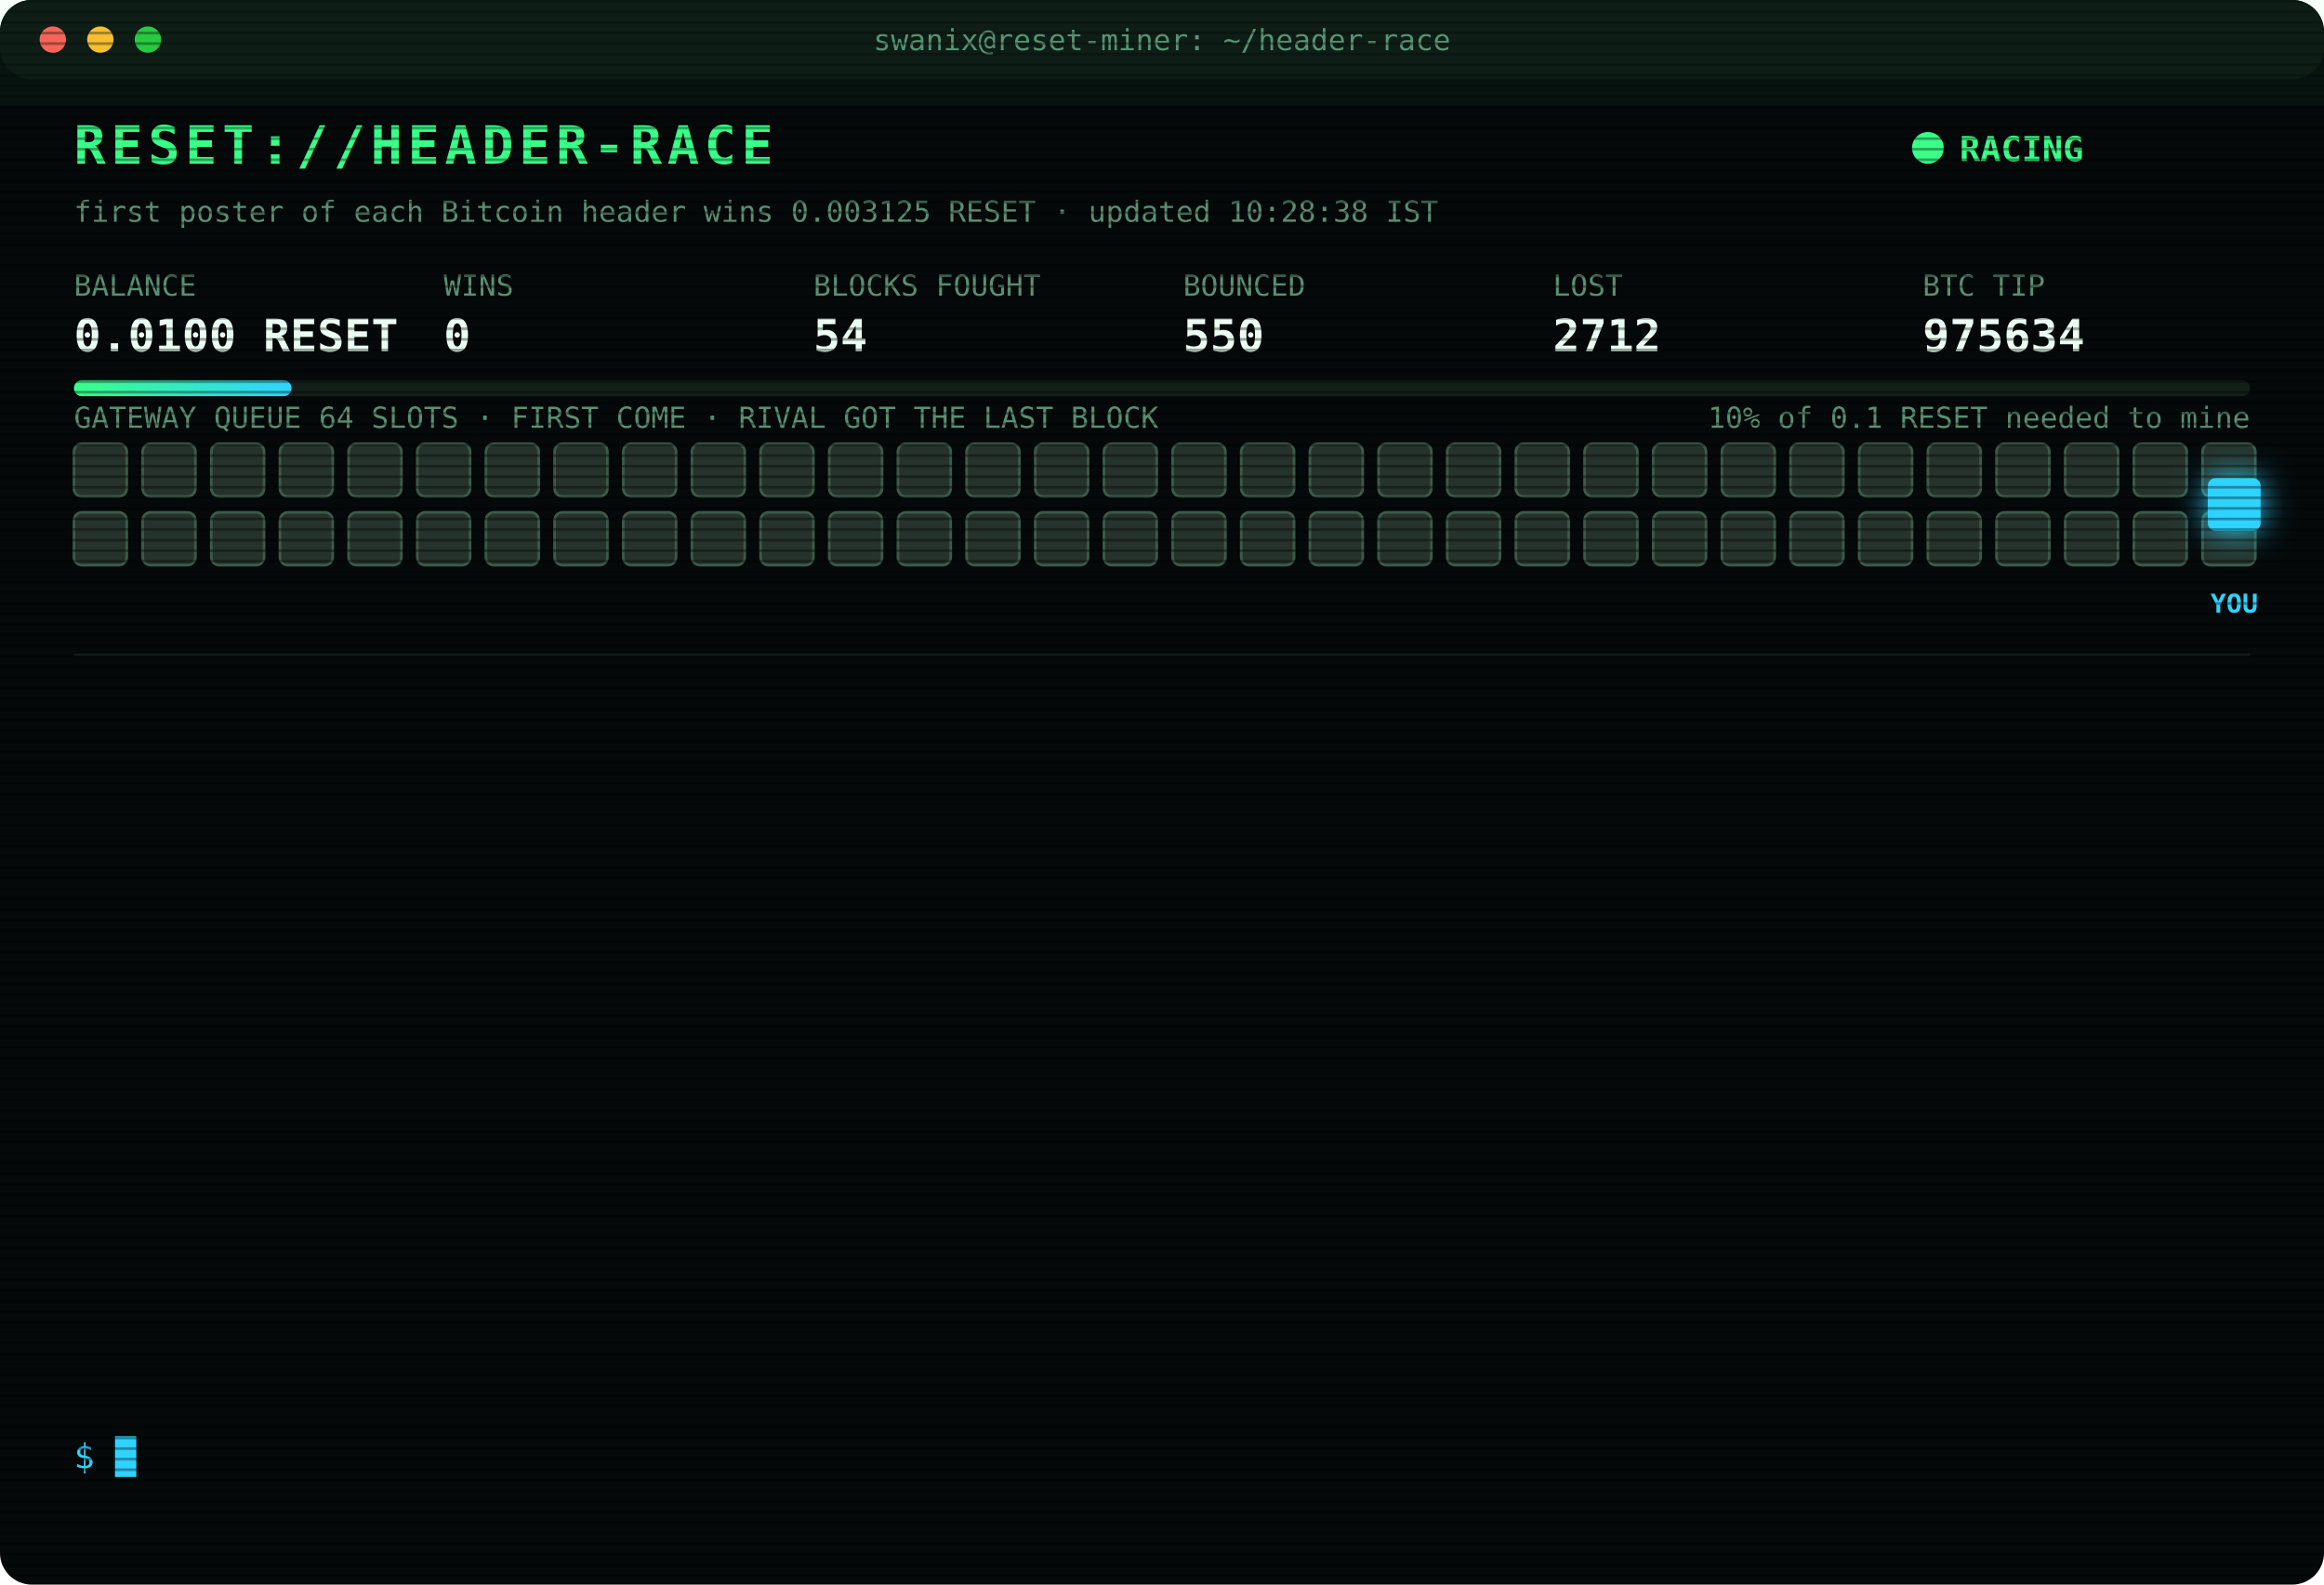
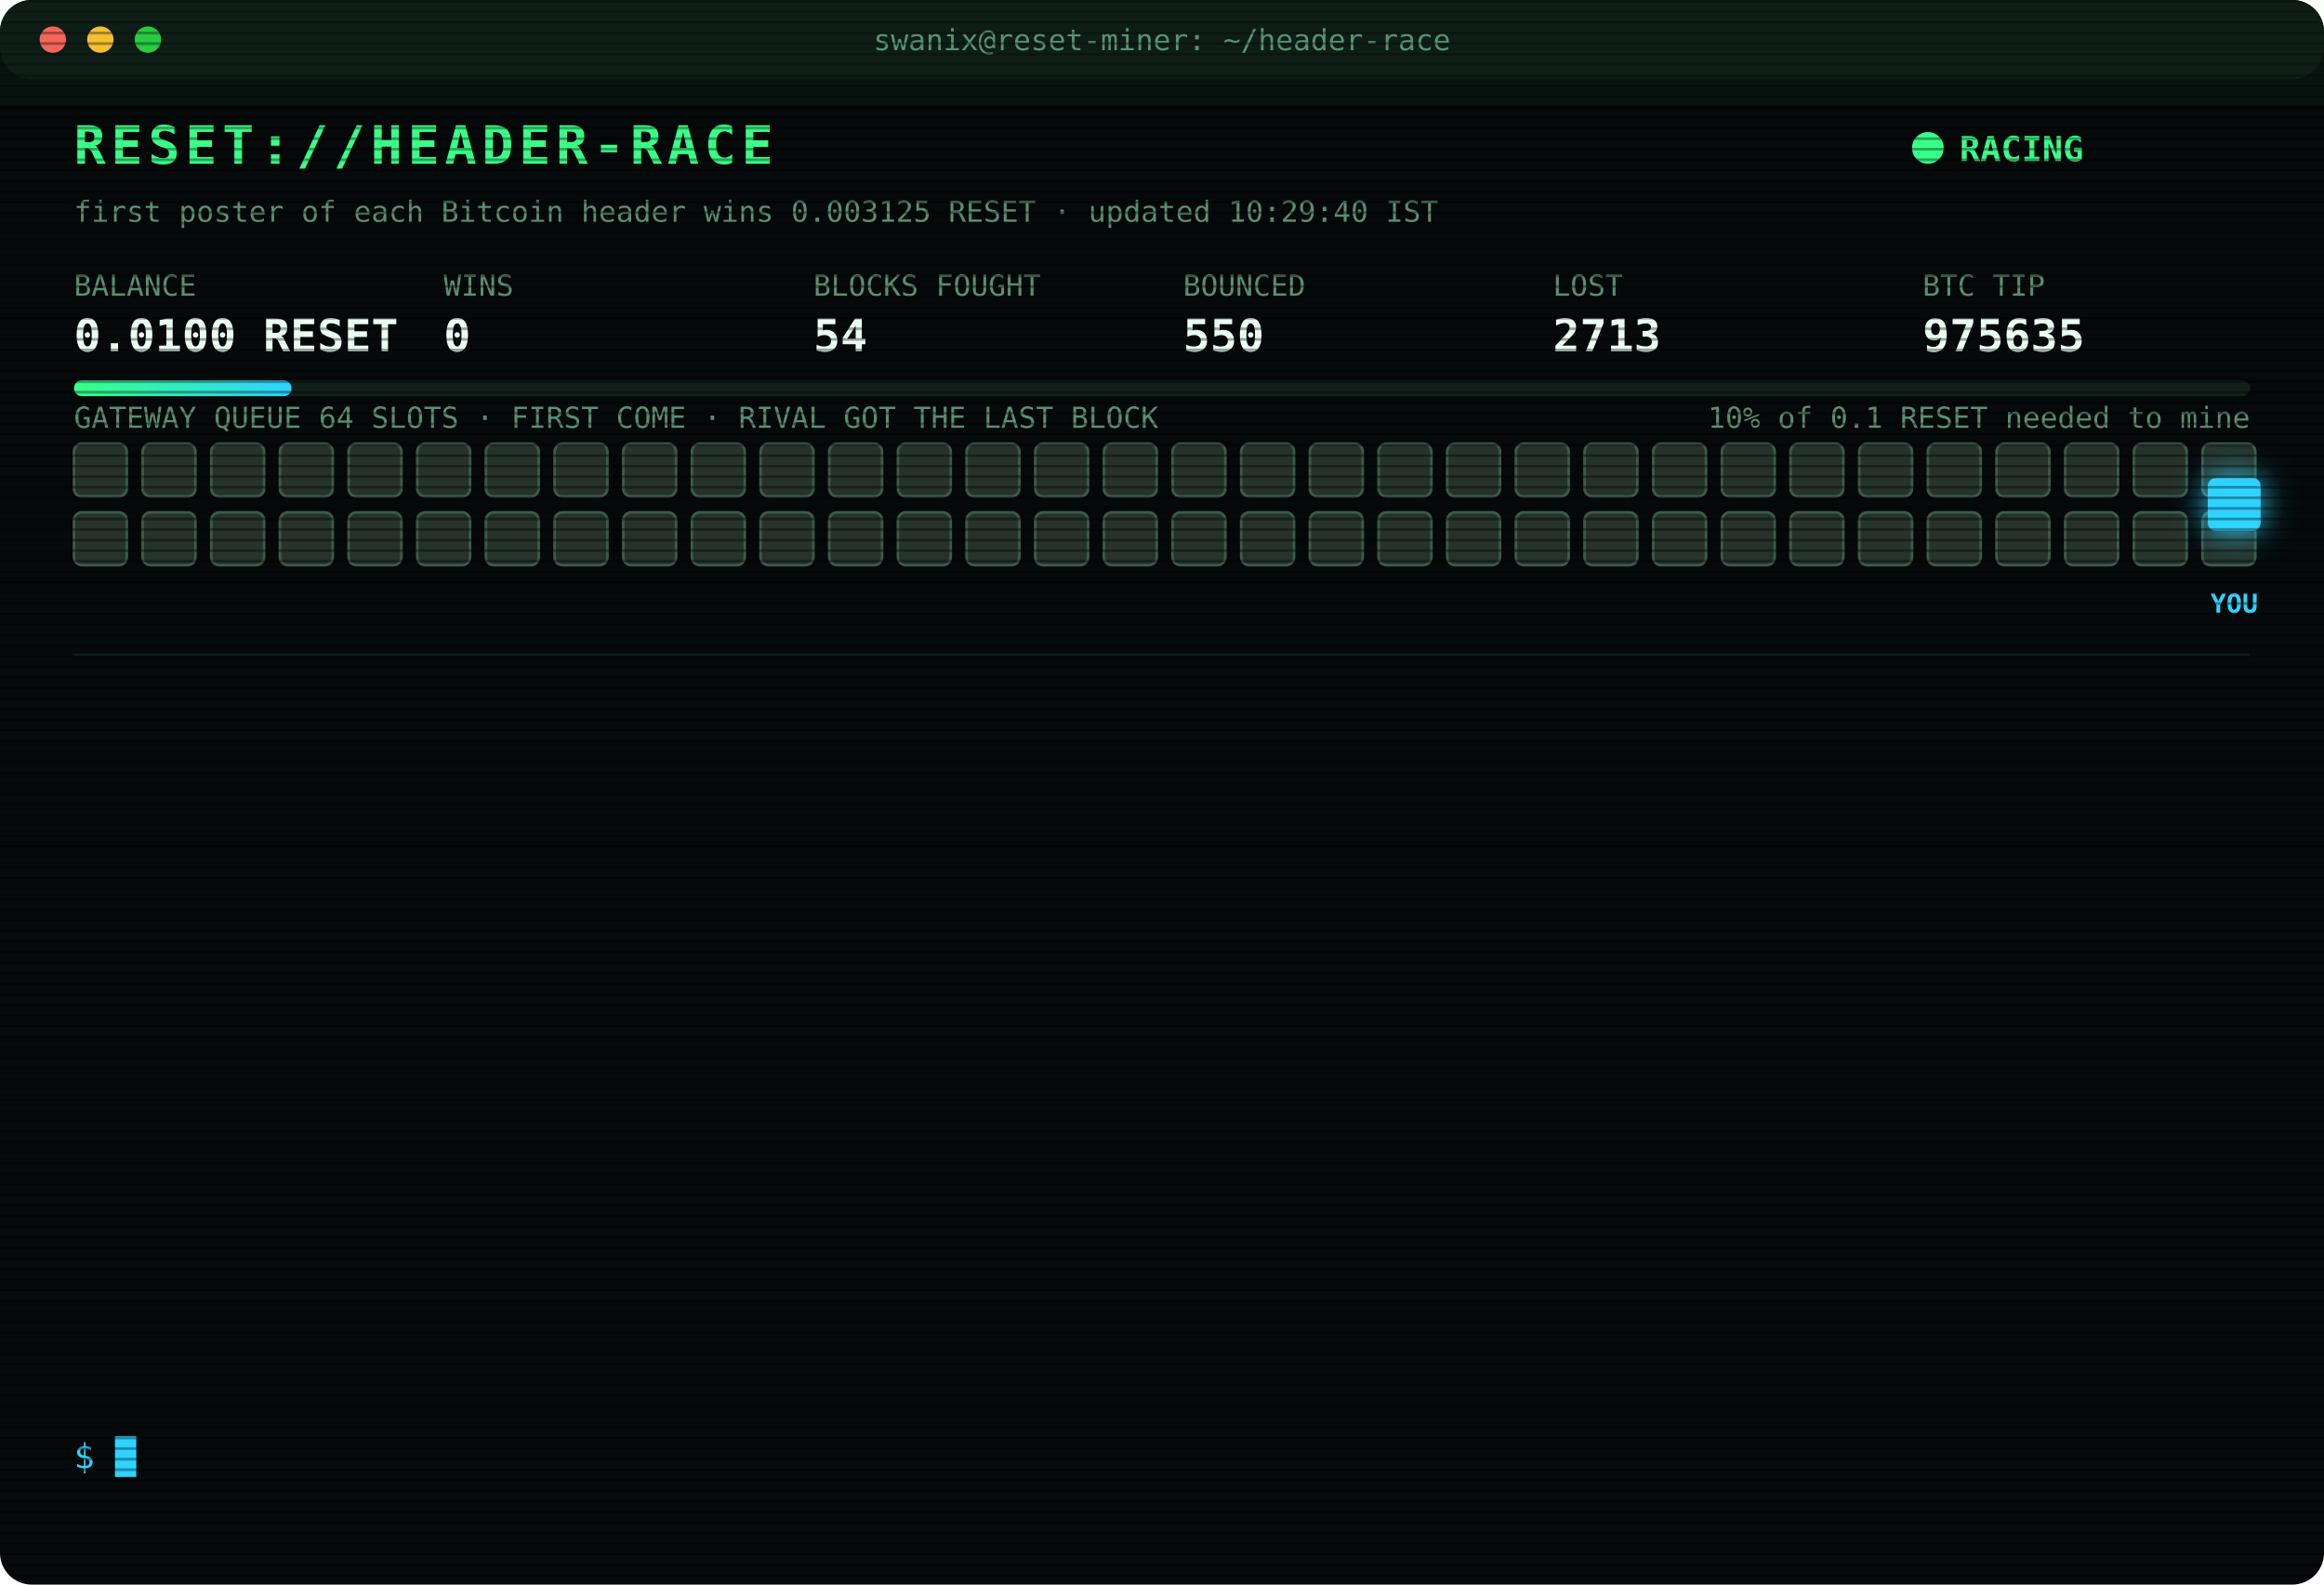
<svg xmlns="http://www.w3.org/2000/svg" width="880" height="600" viewBox="0 0 880 600" font-family="ui-monospace,SFMono-Regular,Menlo,Consolas,monospace">
  <style>
text{font-size:13px;fill:#7CFFB2}
.title{font-size:20px;font-weight:700;fill:#39FF88;letter-spacing:2px;animation:glitch 3s infinite steps(1)}
.sub{fill:#2fd3ff}.k{fill:#5a8f73;font-size:11px}.v{font-size:17px;font-weight:700;fill:#eafff3}
.ts{fill:#3f6b56}.boot{fill:#2fd3ff}.dim{fill:#5a8f73}.bad{fill:#ff4d6d}.warn{fill:#ffd23f}.mag{fill:#ff5cf0}.win{fill:#39FF88;font-weight:700}
.tag{font-size:10px;fill:#2fd3ff;font-weight:700}
.rival{fill:#26332c;stroke:#3c5a49;animation:jam 1.2s infinite alternate}
.idle{fill:#141c18;stroke:#22302a;animation:breathe 4s infinite}
.me{fill:#2fd3ff;filter:drop-shadow(0 0 6px #2fd3ff)}
.hover{animation:nudge 1.1s infinite ease-in-out}.bounce{animation:kick 1.4s infinite}
.ln{opacity:0;animation:in .4s forwards}
.cur{animation:blink 1s infinite steps(1)}
.scan{animation:scan 6s infinite linear}
.led{animation:blink 1.4s infinite}
@keyframes in{from{opacity:0;transform:translateX(-6px)}to{opacity:1;transform:none}}
@keyframes blink{50%{opacity:0}}
@keyframes jam{to{fill:#33463b}}
@keyframes breathe{50%{opacity:.4}}
@keyframes nudge{50%{transform:translateX(-10px)}}
@keyframes kick{0%,100%{transform:none}30%{transform:translateX(-14px)}55%{transform:translateX(10px) translateY(-6px)}}
@keyframes glitch{0%,92%{transform:none}93%{transform:translateX(2px);fill:#ff4d6d}95%{transform:translateX(-2px);fill:#2fd3ff}97%{transform:none}}
@keyframes scan{from{transform:translateY(-40px)}to{transform:translateY(600px)}}
</style>
  <defs>
    <pattern id="sl" width="4" height="4" patternUnits="userSpaceOnUse">
      <rect width="4" height="1" fill="#000" opacity=".35" />
    </pattern>
    <linearGradient id="bar">
      <stop offset="0" stop-color="#39FF88" />
      <stop offset="1" stop-color="#2fd3ff" />
    </linearGradient>
  </defs>
  <rect width="880" height="600" rx="12" fill="#05090a" />
  <rect width="880" height="30" rx="12" fill="#0d1512" />
  <circle cx="20" cy="15" r="5" fill="#ff5f57" />
  <circle cx="38" cy="15" r="5" fill="#febc2e" />
  <circle cx="56" cy="15" r="5" fill="#28c840" />
  <text x="440" y="19" text-anchor="middle" class="k">swanix@reset-miner: ~/header-race</text>
  <text x="28" y="62" class="title">RESET://HEADER-RACE</text>
  <circle class="led" cx="730" cy="56" r="6" fill="#39FF88" />
  <text x="742" y="61" class="win">RACING</text>
-   <text x="28" y="84" class="k">first poster of each Bitcoin header wins 0.003125 RESET · updated 10:28:38 IST</text>
+   <text x="28" y="84" class="k">first poster of each Bitcoin header wins 0.003125 RESET · updated 10:29:40 IST</text>
  <text x="28" y="112" class="k">BALANCE</text>
  <text x="28" y="133" class="v">0.0100 RESET</text>
  <text x="168" y="112" class="k">WINS</text>
  <text x="168" y="133" class="v">0</text>
  <text x="308" y="112" class="k">BLOCKS FOUGHT</text>
  <text x="308" y="133" class="v">54</text>
  <text x="448" y="112" class="k">BOUNCED</text>
  <text x="448" y="133" class="v">550</text>
  <text x="588" y="112" class="k">LOST</text>
-   <text x="588" y="133" class="v">2712</text>
+   <text x="588" y="133" class="v">2713</text>
  <text x="728" y="112" class="k">BTC TIP</text>
-   <text x="728" y="133" class="v">975634</text>
+   <text x="728" y="133" class="v">975635</text>
  <rect x="28" y="144" width="824" height="6" rx="3" fill="#13201a" />
  <rect x="28" y="144" width="82.4" height="6" rx="3" fill="url(#bar)" />
  <text x="852" y="162" text-anchor="end" class="k">10% of 0.1 RESET needed to mine</text>
  <text x="28" y="162" class="k">GATEWAY QUEUE 64 SLOTS · FIRST COME · RIVAL GOT THE LAST BLOCK</text>
  <rect class="rival" x="28" y="168" width="20" height="20" rx="3" style="animation-delay:0.00s" />
  <rect class="rival" x="54" y="168" width="20" height="20" rx="3" style="animation-delay:0.05s" />
  <rect class="rival" x="80" y="168" width="20" height="20" rx="3" style="animation-delay:0.10s" />
  <rect class="rival" x="106" y="168" width="20" height="20" rx="3" style="animation-delay:0.15s" />
  <rect class="rival" x="132" y="168" width="20" height="20" rx="3" style="animation-delay:0.20s" />
  <rect class="rival" x="158" y="168" width="20" height="20" rx="3" style="animation-delay:0.25s" />
  <rect class="rival" x="184" y="168" width="20" height="20" rx="3" style="animation-delay:0.30s" />
  <rect class="rival" x="210" y="168" width="20" height="20" rx="3" style="animation-delay:0.35s" />
  <rect class="rival" x="236" y="168" width="20" height="20" rx="3" style="animation-delay:0.40s" />
  <rect class="rival" x="262" y="168" width="20" height="20" rx="3" style="animation-delay:0.45s" />
  <rect class="rival" x="288" y="168" width="20" height="20" rx="3" style="animation-delay:0.50s" />
  <rect class="rival" x="314" y="168" width="20" height="20" rx="3" style="animation-delay:0.55s" />
  <rect class="rival" x="340" y="168" width="20" height="20" rx="3" style="animation-delay:0.60s" />
  <rect class="rival" x="366" y="168" width="20" height="20" rx="3" style="animation-delay:0.65s" />
  <rect class="rival" x="392" y="168" width="20" height="20" rx="3" style="animation-delay:0.70s" />
  <rect class="rival" x="418" y="168" width="20" height="20" rx="3" style="animation-delay:0.75s" />
  <rect class="rival" x="444" y="168" width="20" height="20" rx="3" style="animation-delay:0.80s" />
  <rect class="rival" x="470" y="168" width="20" height="20" rx="3" style="animation-delay:0.85s" />
  <rect class="rival" x="496" y="168" width="20" height="20" rx="3" style="animation-delay:0.90s" />
  <rect class="rival" x="522" y="168" width="20" height="20" rx="3" style="animation-delay:0.95s" />
  <rect class="rival" x="548" y="168" width="20" height="20" rx="3" style="animation-delay:1.00s" />
  <rect class="rival" x="574" y="168" width="20" height="20" rx="3" style="animation-delay:1.05s" />
  <rect class="rival" x="600" y="168" width="20" height="20" rx="3" style="animation-delay:1.10s" />
  <rect class="rival" x="626" y="168" width="20" height="20" rx="3" style="animation-delay:1.15s" />
  <rect class="rival" x="652" y="168" width="20" height="20" rx="3" style="animation-delay:1.20s" />
  <rect class="rival" x="678" y="168" width="20" height="20" rx="3" style="animation-delay:1.25s" />
  <rect class="rival" x="704" y="168" width="20" height="20" rx="3" style="animation-delay:1.30s" />
  <rect class="rival" x="730" y="168" width="20" height="20" rx="3" style="animation-delay:1.35s" />
  <rect class="rival" x="756" y="168" width="20" height="20" rx="3" style="animation-delay:1.40s" />
  <rect class="rival" x="782" y="168" width="20" height="20" rx="3" style="animation-delay:1.45s" />
  <rect class="rival" x="808" y="168" width="20" height="20" rx="3" style="animation-delay:1.50s" />
  <rect class="rival" x="834" y="168" width="20" height="20" rx="3" style="animation-delay:1.55s" />
  <rect class="rival" x="28" y="194" width="20" height="20" rx="3" style="animation-delay:1.60s" />
  <rect class="rival" x="54" y="194" width="20" height="20" rx="3" style="animation-delay:1.65s" />
  <rect class="rival" x="80" y="194" width="20" height="20" rx="3" style="animation-delay:1.70s" />
  <rect class="rival" x="106" y="194" width="20" height="20" rx="3" style="animation-delay:1.75s" />
  <rect class="rival" x="132" y="194" width="20" height="20" rx="3" style="animation-delay:1.80s" />
  <rect class="rival" x="158" y="194" width="20" height="20" rx="3" style="animation-delay:1.85s" />
  <rect class="rival" x="184" y="194" width="20" height="20" rx="3" style="animation-delay:1.90s" />
  <rect class="rival" x="210" y="194" width="20" height="20" rx="3" style="animation-delay:1.95s" />
  <rect class="rival" x="236" y="194" width="20" height="20" rx="3" style="animation-delay:2.00s" />
  <rect class="rival" x="262" y="194" width="20" height="20" rx="3" style="animation-delay:2.05s" />
  <rect class="rival" x="288" y="194" width="20" height="20" rx="3" style="animation-delay:2.10s" />
  <rect class="rival" x="314" y="194" width="20" height="20" rx="3" style="animation-delay:2.15s" />
  <rect class="rival" x="340" y="194" width="20" height="20" rx="3" style="animation-delay:2.20s" />
  <rect class="rival" x="366" y="194" width="20" height="20" rx="3" style="animation-delay:2.25s" />
  <rect class="rival" x="392" y="194" width="20" height="20" rx="3" style="animation-delay:2.30s" />
  <rect class="rival" x="418" y="194" width="20" height="20" rx="3" style="animation-delay:2.35s" />
  <rect class="rival" x="444" y="194" width="20" height="20" rx="3" style="animation-delay:2.40s" />
  <rect class="rival" x="470" y="194" width="20" height="20" rx="3" style="animation-delay:2.45s" />
  <rect class="rival" x="496" y="194" width="20" height="20" rx="3" style="animation-delay:2.50s" />
  <rect class="rival" x="522" y="194" width="20" height="20" rx="3" style="animation-delay:2.55s" />
  <rect class="rival" x="548" y="194" width="20" height="20" rx="3" style="animation-delay:2.60s" />
  <rect class="rival" x="574" y="194" width="20" height="20" rx="3" style="animation-delay:2.65s" />
  <rect class="rival" x="600" y="194" width="20" height="20" rx="3" style="animation-delay:2.70s" />
  <rect class="rival" x="626" y="194" width="20" height="20" rx="3" style="animation-delay:2.75s" />
  <rect class="rival" x="652" y="194" width="20" height="20" rx="3" style="animation-delay:2.80s" />
  <rect class="rival" x="678" y="194" width="20" height="20" rx="3" style="animation-delay:2.85s" />
  <rect class="rival" x="704" y="194" width="20" height="20" rx="3" style="animation-delay:2.90s" />
  <rect class="rival" x="730" y="194" width="20" height="20" rx="3" style="animation-delay:2.95s" />
  <rect class="rival" x="756" y="194" width="20" height="20" rx="3" style="animation-delay:3.00s" />
  <rect class="rival" x="782" y="194" width="20" height="20" rx="3" style="animation-delay:3.05s" />
  <rect class="rival" x="808" y="194" width="20" height="20" rx="3" style="animation-delay:3.10s" />
  <rect class="rival" x="834" y="194" width="20" height="20" rx="3" style="animation-delay:3.15s" />
  <g class="hover">
    <rect class="me" x="836" y="181" width="20" height="20" rx="3" />
    <text class="tag" x="846" y="232" text-anchor="middle">YOU</text>
  </g>
  <line x1="28" x2="852" y1="248" y2="248" stroke="#13201a" />
  <g class="ln" style="animation-delay:0.40s">
-     <text x="28" y="270" class="ts">08:41:01</text>
+     <text x="28" y="270" class="ts">08:41:33</text>
    <text x="104" y="270" class="bad">[REJECTED] #975625 The network already has these headers.</text>
  </g>
  <g class="ln" style="animation-delay:0.65s">
-     <text x="28" y="292" class="ts">08:41:33</text>
+     <text x="28" y="292" class="ts">08:42:06</text>
    <text x="104" y="292" class="bad">[REJECTED] #975625 The network already has these headers.</text>
  </g>
  <g class="ln" style="animation-delay:0.90s">
-     <text x="28" y="314" class="ts">08:42:06</text>
+     <text x="28" y="314" class="ts">08:42:39</text>
    <text x="104" y="314" class="bad">[REJECTED] #975625 The network already has these headers.</text>
  </g>
  <g class="ln" style="animation-delay:1.15s">
-     <text x="28" y="336" class="ts">08:42:39</text>
-     <text x="104" y="336" class="bad">[REJECTED] #975625 The network already has these headers.</text>
+     <text x="28" y="336" class="ts">08:43:12</text>
+     <text x="104" y="336" class="bad">[LOST] #975626 taken by a rival miner</text>
  </g>
  <g class="ln" style="animation-delay:1.40s">
-     <text x="28" y="358" class="ts">08:43:12</text>
-     <text x="104" y="358" class="bad">[LOST] #975626 taken by a rival miner</text>
+     <text x="28" y="358" class="ts">08:45:39</text>
+     <text x="104" y="358" class="bad">[LOST] #975627 taken by a rival miner</text>
  </g>
  <g class="ln" style="animation-delay:1.65s">
-     <text x="28" y="380" class="ts">08:45:39</text>
-     <text x="104" y="380" class="bad">[LOST] #975627 taken by a rival miner</text>
+     <text x="28" y="380" class="ts">09:30:10</text>
+     <text x="104" y="380" class="bad">[GATEWAY DOWN] no response · 2754ms</text>
  </g>
  <g class="ln" style="animation-delay:1.90s">
-     <text x="28" y="402" class="ts">09:30:10</text>
-     <text x="104" y="402" class="bad">[GATEWAY DOWN] no response · 2754ms</text>
+     <text x="28" y="402" class="ts">09:38:37</text>
+     <text x="104" y="402" class="bad">[LOST] #975628 taken by a rival miner</text>
  </g>
  <g class="ln" style="animation-delay:2.15s">
-     <text x="28" y="424" class="ts">09:38:37</text>
-     <text x="104" y="424" class="bad">[LOST] #975628 taken by a rival miner</text>
+     <text x="28" y="424" class="ts">09:40:59</text>
+     <text x="104" y="424" class="bad">[LOST] #975629 taken by a rival miner</text>
  </g>
  <g class="ln" style="animation-delay:2.40s">
-     <text x="28" y="446" class="ts">09:40:59</text>
-     <text x="104" y="446" class="bad">[LOST] #975629 taken by a rival miner</text>
+     <text x="28" y="446" class="ts">09:43:06</text>
+     <text x="104" y="446" class="bad">[LOST] #975630 taken by a rival miner</text>
  </g>
  <g class="ln" style="animation-delay:2.65s">
-     <text x="28" y="468" class="ts">09:43:06</text>
-     <text x="104" y="468" class="bad">[LOST] #975630 taken by a rival miner</text>
+     <text x="28" y="468" class="ts">10:15:04</text>
+     <text x="104" y="468" class="bad">[LOST] #975632 taken by a rival miner</text>
  </g>
  <g class="ln" style="animation-delay:2.90s">
-     <text x="28" y="490" class="ts">10:15:04</text>
-     <text x="104" y="490" class="bad">[LOST] #975632 taken by a rival miner</text>
+     <text x="28" y="490" class="ts">10:17:39</text>
+     <text x="104" y="490" class="bad">[LOST] #975633 taken by a rival miner</text>
  </g>
  <g class="ln" style="animation-delay:3.15s">
-     <text x="28" y="512" class="ts">10:17:39</text>
-     <text x="104" y="512" class="bad">[LOST] #975633 taken by a rival miner</text>
+     <text x="28" y="512" class="ts">10:28:38</text>
+     <text x="104" y="512" class="bad">[LOST] #975634 taken by a rival miner</text>
  </g>
  <g class="ln" style="animation-delay:3.40s">
-     <text x="28" y="534" class="ts">10:28:38</text>
-     <text x="104" y="534" class="bad">[LOST] #975634 taken by a rival miner</text>
+     <text x="28" y="534" class="ts">10:29:40</text>
+     <text x="104" y="534" class="bad">[LOST] #975635 taken by a rival miner</text>
  </g>
  <text x="28" y="556" class="sub">$ <tspan class="cur">█</tspan>
  </text>
  <rect width="880" height="600" rx="12" fill="url(#sl)" pointer-events="none" />
  <rect class="scan" width="880" height="40" fill="#39FF88" opacity=".04" />
</svg>
